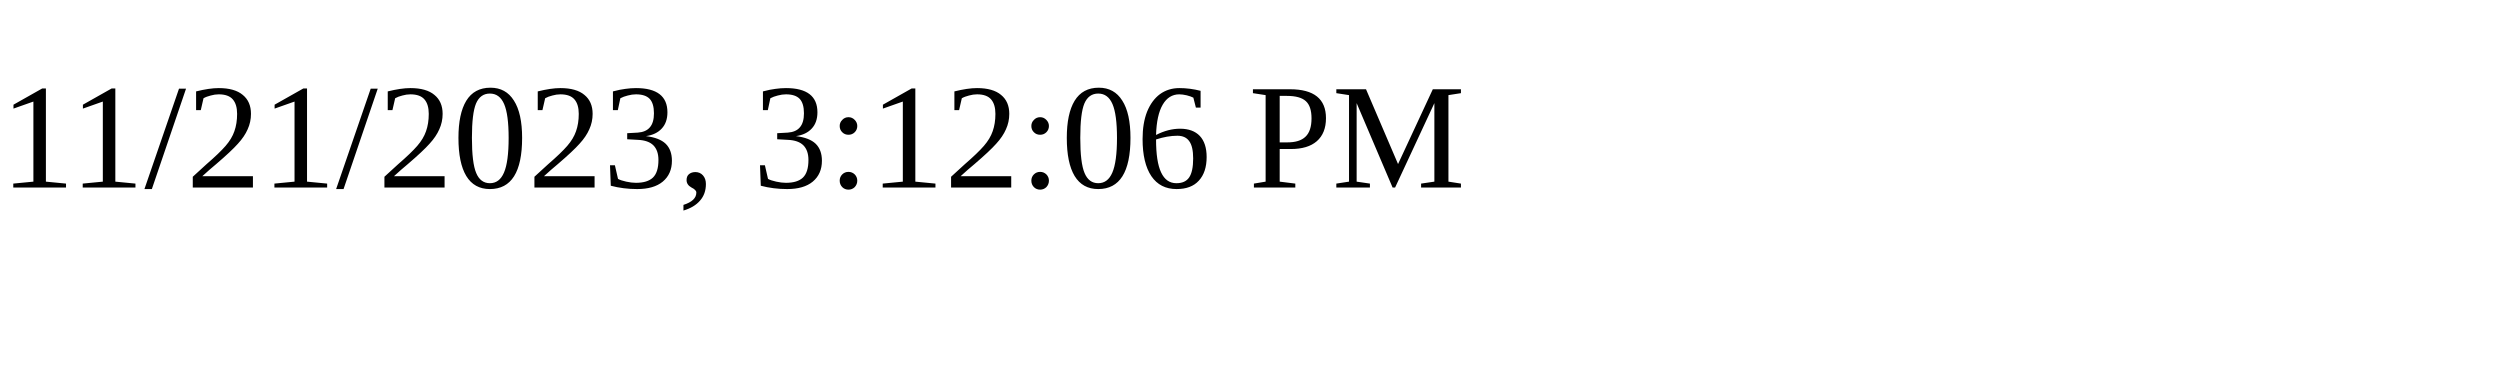
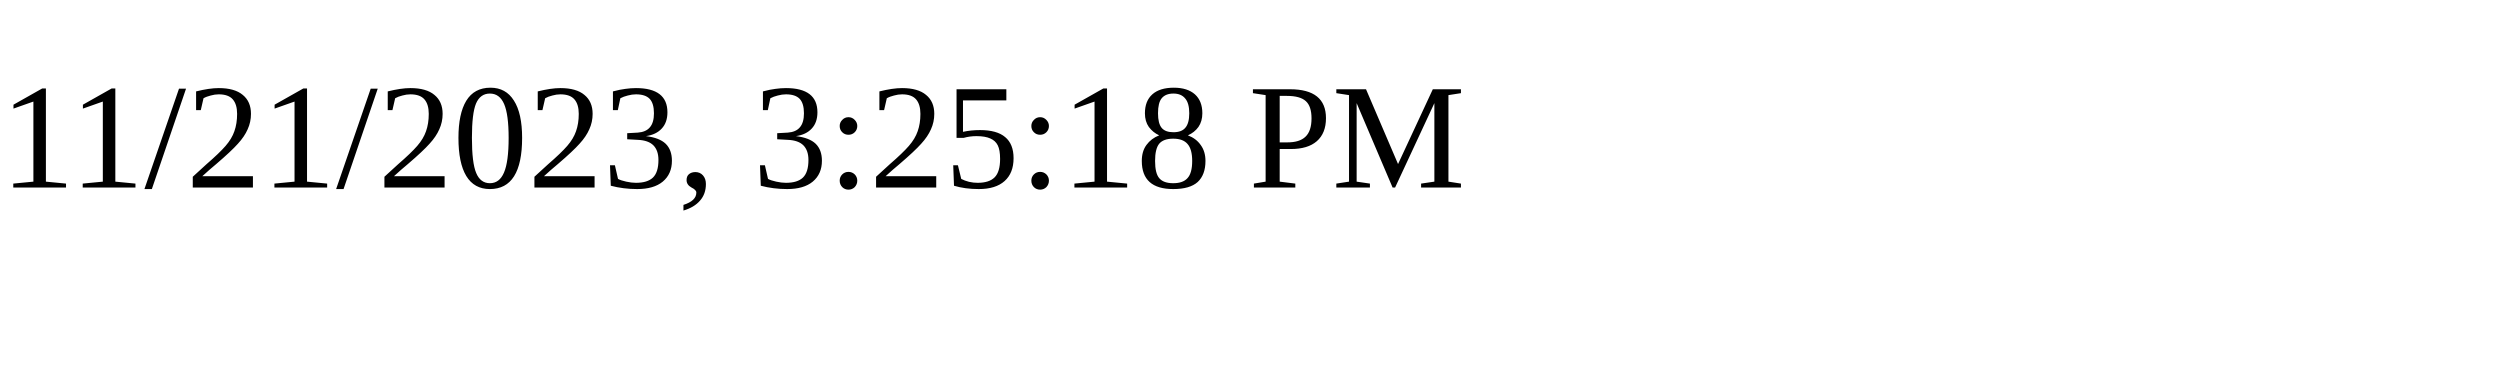
<svg xmlns="http://www.w3.org/2000/svg" height="30" width="200">
-   <text x="0" y="15">11/21/2023, 3:12:06 PM</text>
+   <text x="0" y="15">11/21/2023, 3:25:18 PM</text>
</svg>
